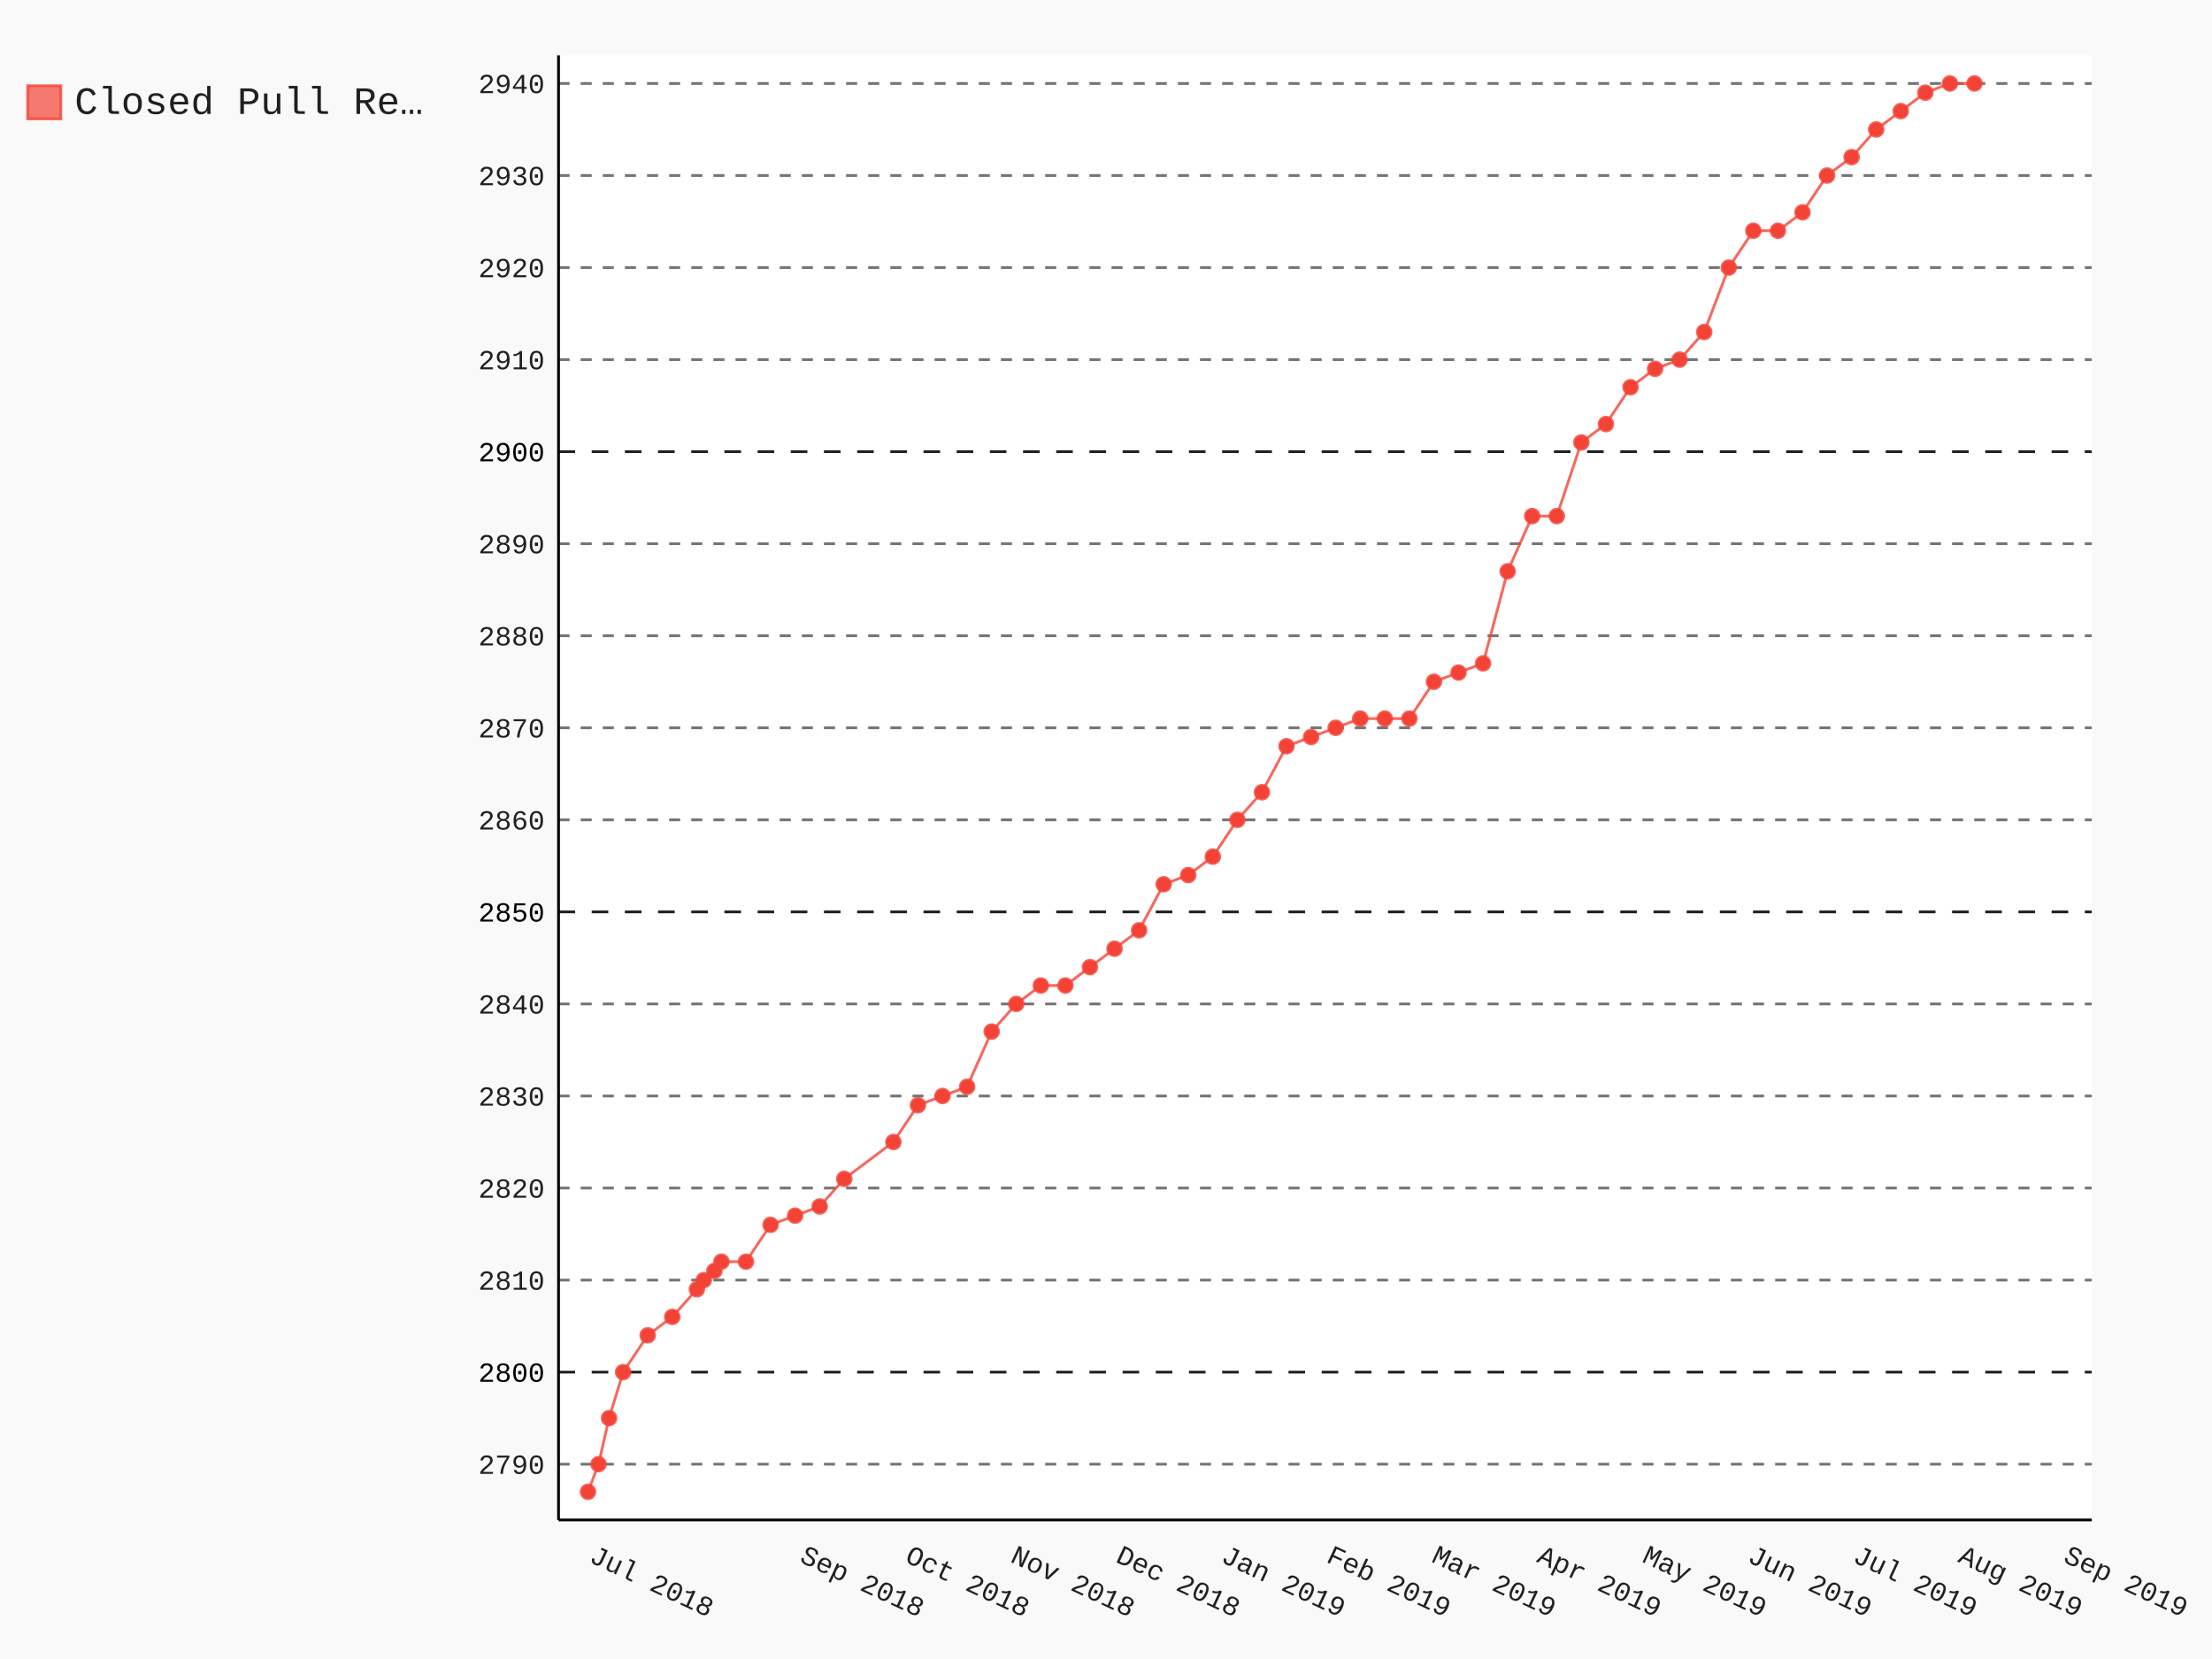
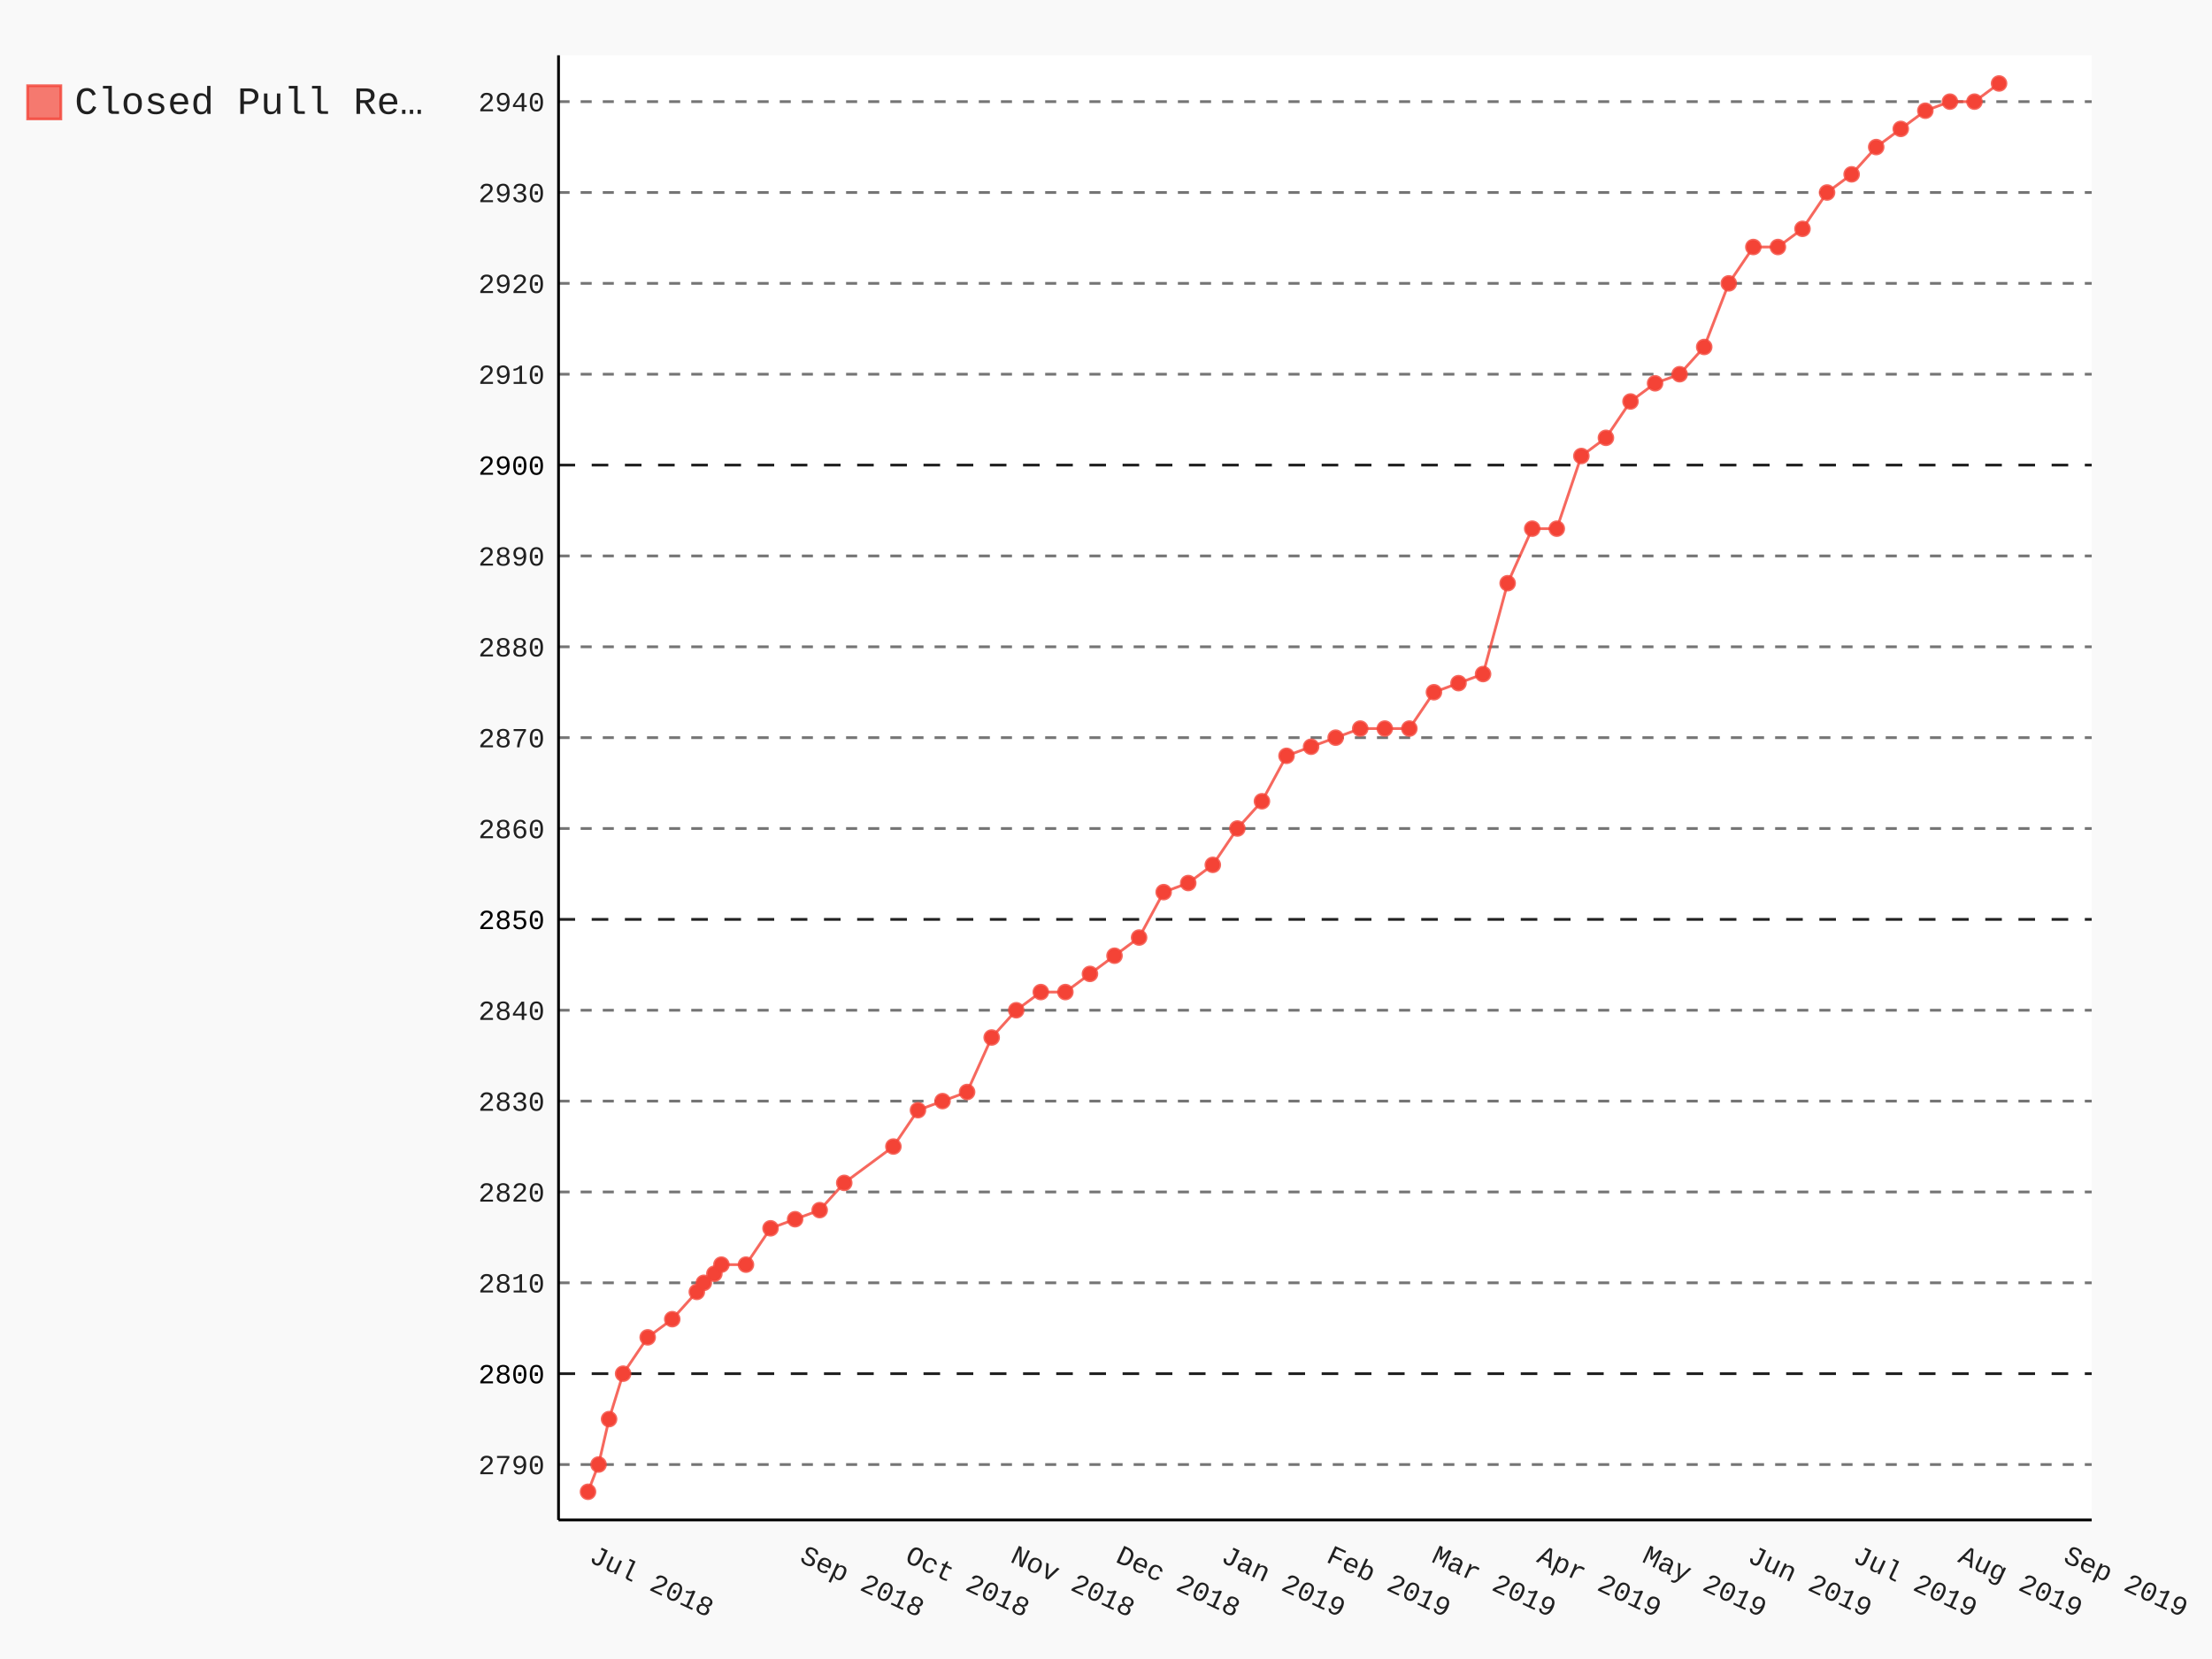
- <svg xmlns="http://www.w3.org/2000/svg" class="pygal-chart" id="chart-f66dad9d-aec8-4cf4-a0bf-9353a7c7a3ee" viewBox="0 0 800 600">
+ <svg xmlns="http://www.w3.org/2000/svg" class="pygal-chart" id="chart-23f70fee-054e-411d-9211-1cbc9160fd6a" viewBox="0 0 800 600">
  <defs>
-     <style type="text/css">#chart-f66dad9d-aec8-4cf4-a0bf-9353a7c7a3ee{-webkit-user-select:none;-webkit-font-smoothing:antialiased;font-family:Consolas,"Liberation Mono",Menlo,Courier,monospace}#chart-f66dad9d-aec8-4cf4-a0bf-9353a7c7a3ee .title{font-family:Consolas,"Liberation Mono",Menlo,Courier,monospace;font-size:16px}#chart-f66dad9d-aec8-4cf4-a0bf-9353a7c7a3ee .legends .legend text{font-family:Consolas,"Liberation Mono",Menlo,Courier,monospace;font-size:14px}#chart-f66dad9d-aec8-4cf4-a0bf-9353a7c7a3ee .axis text{font-family:Consolas,"Liberation Mono",Menlo,Courier,monospace;font-size:10px}#chart-f66dad9d-aec8-4cf4-a0bf-9353a7c7a3ee .axis text.major{font-family:Consolas,"Liberation Mono",Menlo,Courier,monospace;font-size:10px}#chart-f66dad9d-aec8-4cf4-a0bf-9353a7c7a3ee .text-overlay text.value{font-family:Consolas,"Liberation Mono",Menlo,Courier,monospace;font-size:16px}#chart-f66dad9d-aec8-4cf4-a0bf-9353a7c7a3ee .text-overlay text.label{font-family:Consolas,"Liberation Mono",Menlo,Courier,monospace;font-size:10px}#chart-f66dad9d-aec8-4cf4-a0bf-9353a7c7a3ee .tooltip{font-family:Consolas,"Liberation Mono",Menlo,Courier,monospace;font-size:14px}#chart-f66dad9d-aec8-4cf4-a0bf-9353a7c7a3ee text.no_data{font-family:Consolas,"Liberation Mono",Menlo,Courier,monospace;font-size:64px}
- #chart-f66dad9d-aec8-4cf4-a0bf-9353a7c7a3ee{background-color:rgba(249,249,249,1)}#chart-f66dad9d-aec8-4cf4-a0bf-9353a7c7a3ee path,#chart-f66dad9d-aec8-4cf4-a0bf-9353a7c7a3ee line,#chart-f66dad9d-aec8-4cf4-a0bf-9353a7c7a3ee rect,#chart-f66dad9d-aec8-4cf4-a0bf-9353a7c7a3ee circle{-webkit-transition:150ms;-moz-transition:150ms;transition:150ms}#chart-f66dad9d-aec8-4cf4-a0bf-9353a7c7a3ee .graph &gt; .background{fill:rgba(249,249,249,1)}#chart-f66dad9d-aec8-4cf4-a0bf-9353a7c7a3ee .plot &gt; .background{fill:rgba(255,255,255,1)}#chart-f66dad9d-aec8-4cf4-a0bf-9353a7c7a3ee .graph{fill:rgba(0,0,0,.87)}#chart-f66dad9d-aec8-4cf4-a0bf-9353a7c7a3ee text.no_data{fill:rgba(0,0,0,1)}#chart-f66dad9d-aec8-4cf4-a0bf-9353a7c7a3ee .title{fill:rgba(0,0,0,1)}#chart-f66dad9d-aec8-4cf4-a0bf-9353a7c7a3ee .legends .legend text{fill:rgba(0,0,0,.87)}#chart-f66dad9d-aec8-4cf4-a0bf-9353a7c7a3ee .legends .legend:hover text{fill:rgba(0,0,0,1)}#chart-f66dad9d-aec8-4cf4-a0bf-9353a7c7a3ee .axis .line{stroke:rgba(0,0,0,1)}#chart-f66dad9d-aec8-4cf4-a0bf-9353a7c7a3ee .axis .guide.line{stroke:rgba(0,0,0,.54)}#chart-f66dad9d-aec8-4cf4-a0bf-9353a7c7a3ee .axis .major.line{stroke:rgba(0,0,0,.87)}#chart-f66dad9d-aec8-4cf4-a0bf-9353a7c7a3ee .axis text.major{fill:rgba(0,0,0,1)}#chart-f66dad9d-aec8-4cf4-a0bf-9353a7c7a3ee .axis.y .guides:hover .guide.line,#chart-f66dad9d-aec8-4cf4-a0bf-9353a7c7a3ee .line-graph .axis.x .guides:hover .guide.line,#chart-f66dad9d-aec8-4cf4-a0bf-9353a7c7a3ee .stackedline-graph .axis.x .guides:hover .guide.line,#chart-f66dad9d-aec8-4cf4-a0bf-9353a7c7a3ee .xy-graph .axis.x .guides:hover .guide.line{stroke:rgba(0,0,0,1)}#chart-f66dad9d-aec8-4cf4-a0bf-9353a7c7a3ee .axis .guides:hover text{fill:rgba(0,0,0,1)}#chart-f66dad9d-aec8-4cf4-a0bf-9353a7c7a3ee .reactive{fill-opacity:.7;stroke-opacity:.8}#chart-f66dad9d-aec8-4cf4-a0bf-9353a7c7a3ee .ci{stroke:rgba(0,0,0,.87)}#chart-f66dad9d-aec8-4cf4-a0bf-9353a7c7a3ee .reactive.active,#chart-f66dad9d-aec8-4cf4-a0bf-9353a7c7a3ee .active .reactive{fill-opacity:.8;stroke-opacity:.9;stroke-width:4}#chart-f66dad9d-aec8-4cf4-a0bf-9353a7c7a3ee .ci .reactive.active{stroke-width:1.5}#chart-f66dad9d-aec8-4cf4-a0bf-9353a7c7a3ee .series text{fill:rgba(0,0,0,1)}#chart-f66dad9d-aec8-4cf4-a0bf-9353a7c7a3ee .tooltip rect{fill:rgba(255,255,255,1);stroke:rgba(0,0,0,1);-webkit-transition:opacity 150ms;-moz-transition:opacity 150ms;transition:opacity 150ms}#chart-f66dad9d-aec8-4cf4-a0bf-9353a7c7a3ee .tooltip .label{fill:rgba(0,0,0,.87)}#chart-f66dad9d-aec8-4cf4-a0bf-9353a7c7a3ee .tooltip .label{fill:rgba(0,0,0,.87)}#chart-f66dad9d-aec8-4cf4-a0bf-9353a7c7a3ee .tooltip .legend{font-size:.8em;fill:rgba(0,0,0,.54)}#chart-f66dad9d-aec8-4cf4-a0bf-9353a7c7a3ee .tooltip .x_label{font-size:.6em;fill:rgba(0,0,0,1)}#chart-f66dad9d-aec8-4cf4-a0bf-9353a7c7a3ee .tooltip .xlink{font-size:.5em;text-decoration:underline}#chart-f66dad9d-aec8-4cf4-a0bf-9353a7c7a3ee .tooltip .value{font-size:1.5em}#chart-f66dad9d-aec8-4cf4-a0bf-9353a7c7a3ee .bound{font-size:.5em}#chart-f66dad9d-aec8-4cf4-a0bf-9353a7c7a3ee .max-value{font-size:.75em;fill:rgba(0,0,0,.54)}#chart-f66dad9d-aec8-4cf4-a0bf-9353a7c7a3ee .map-element{fill:rgba(255,255,255,1);stroke:rgba(0,0,0,.54) !important}#chart-f66dad9d-aec8-4cf4-a0bf-9353a7c7a3ee .map-element .reactive{fill-opacity:inherit;stroke-opacity:inherit}#chart-f66dad9d-aec8-4cf4-a0bf-9353a7c7a3ee .color-0,#chart-f66dad9d-aec8-4cf4-a0bf-9353a7c7a3ee .color-0 a:visited{stroke:#F44336;fill:#F44336}#chart-f66dad9d-aec8-4cf4-a0bf-9353a7c7a3ee .text-overlay .color-0 text{fill:black}
- #chart-f66dad9d-aec8-4cf4-a0bf-9353a7c7a3ee text.no_data{text-anchor:middle}#chart-f66dad9d-aec8-4cf4-a0bf-9353a7c7a3ee .guide.line{fill:none}#chart-f66dad9d-aec8-4cf4-a0bf-9353a7c7a3ee .centered{text-anchor:middle}#chart-f66dad9d-aec8-4cf4-a0bf-9353a7c7a3ee .title{text-anchor:middle}#chart-f66dad9d-aec8-4cf4-a0bf-9353a7c7a3ee .legends .legend text{fill-opacity:1}#chart-f66dad9d-aec8-4cf4-a0bf-9353a7c7a3ee .axis.x text{text-anchor:middle}#chart-f66dad9d-aec8-4cf4-a0bf-9353a7c7a3ee .axis.x:not(.web) text[transform]{text-anchor:start}#chart-f66dad9d-aec8-4cf4-a0bf-9353a7c7a3ee .axis.x:not(.web) text[transform].backwards{text-anchor:end}#chart-f66dad9d-aec8-4cf4-a0bf-9353a7c7a3ee .axis.y text{text-anchor:end}#chart-f66dad9d-aec8-4cf4-a0bf-9353a7c7a3ee .axis.y text[transform].backwards{text-anchor:start}#chart-f66dad9d-aec8-4cf4-a0bf-9353a7c7a3ee .axis.y2 text{text-anchor:start}#chart-f66dad9d-aec8-4cf4-a0bf-9353a7c7a3ee .axis.y2 text[transform].backwards{text-anchor:end}#chart-f66dad9d-aec8-4cf4-a0bf-9353a7c7a3ee .axis .guide.line{stroke-dasharray:4,4}#chart-f66dad9d-aec8-4cf4-a0bf-9353a7c7a3ee .axis .major.guide.line{stroke-dasharray:6,6}#chart-f66dad9d-aec8-4cf4-a0bf-9353a7c7a3ee .horizontal .axis.y .guide.line,#chart-f66dad9d-aec8-4cf4-a0bf-9353a7c7a3ee .horizontal .axis.y2 .guide.line,#chart-f66dad9d-aec8-4cf4-a0bf-9353a7c7a3ee .vertical .axis.x .guide.line{opacity:0}#chart-f66dad9d-aec8-4cf4-a0bf-9353a7c7a3ee .horizontal .axis.always_show .guide.line,#chart-f66dad9d-aec8-4cf4-a0bf-9353a7c7a3ee .vertical .axis.always_show .guide.line{opacity:1 !important}#chart-f66dad9d-aec8-4cf4-a0bf-9353a7c7a3ee .axis.y .guides:hover .guide.line,#chart-f66dad9d-aec8-4cf4-a0bf-9353a7c7a3ee .axis.y2 .guides:hover .guide.line,#chart-f66dad9d-aec8-4cf4-a0bf-9353a7c7a3ee .axis.x .guides:hover .guide.line{opacity:1}#chart-f66dad9d-aec8-4cf4-a0bf-9353a7c7a3ee .axis .guides:hover text{opacity:1}#chart-f66dad9d-aec8-4cf4-a0bf-9353a7c7a3ee .nofill{fill:none}#chart-f66dad9d-aec8-4cf4-a0bf-9353a7c7a3ee .subtle-fill{fill-opacity:.2}#chart-f66dad9d-aec8-4cf4-a0bf-9353a7c7a3ee .dot{stroke-width:1px;fill-opacity:1}#chart-f66dad9d-aec8-4cf4-a0bf-9353a7c7a3ee .dot.active{stroke-width:5px}#chart-f66dad9d-aec8-4cf4-a0bf-9353a7c7a3ee .dot.negative{fill:transparent}#chart-f66dad9d-aec8-4cf4-a0bf-9353a7c7a3ee text,#chart-f66dad9d-aec8-4cf4-a0bf-9353a7c7a3ee tspan{stroke:none !important}#chart-f66dad9d-aec8-4cf4-a0bf-9353a7c7a3ee .series text.active{opacity:1}#chart-f66dad9d-aec8-4cf4-a0bf-9353a7c7a3ee .tooltip rect{fill-opacity:.95;stroke-width:.5}#chart-f66dad9d-aec8-4cf4-a0bf-9353a7c7a3ee .tooltip text{fill-opacity:1}#chart-f66dad9d-aec8-4cf4-a0bf-9353a7c7a3ee .showable{visibility:hidden}#chart-f66dad9d-aec8-4cf4-a0bf-9353a7c7a3ee .showable.shown{visibility:visible}#chart-f66dad9d-aec8-4cf4-a0bf-9353a7c7a3ee .gauge-background{fill:rgba(229,229,229,1);stroke:none}#chart-f66dad9d-aec8-4cf4-a0bf-9353a7c7a3ee .bg-lines{stroke:rgba(249,249,249,1);stroke-width:2px}</style>
+     <style type="text/css">#chart-23f70fee-054e-411d-9211-1cbc9160fd6a{-webkit-user-select:none;-webkit-font-smoothing:antialiased;font-family:Consolas,"Liberation Mono",Menlo,Courier,monospace}#chart-23f70fee-054e-411d-9211-1cbc9160fd6a .title{font-family:Consolas,"Liberation Mono",Menlo,Courier,monospace;font-size:16px}#chart-23f70fee-054e-411d-9211-1cbc9160fd6a .legends .legend text{font-family:Consolas,"Liberation Mono",Menlo,Courier,monospace;font-size:14px}#chart-23f70fee-054e-411d-9211-1cbc9160fd6a .axis text{font-family:Consolas,"Liberation Mono",Menlo,Courier,monospace;font-size:10px}#chart-23f70fee-054e-411d-9211-1cbc9160fd6a .axis text.major{font-family:Consolas,"Liberation Mono",Menlo,Courier,monospace;font-size:10px}#chart-23f70fee-054e-411d-9211-1cbc9160fd6a .text-overlay text.value{font-family:Consolas,"Liberation Mono",Menlo,Courier,monospace;font-size:16px}#chart-23f70fee-054e-411d-9211-1cbc9160fd6a .text-overlay text.label{font-family:Consolas,"Liberation Mono",Menlo,Courier,monospace;font-size:10px}#chart-23f70fee-054e-411d-9211-1cbc9160fd6a .tooltip{font-family:Consolas,"Liberation Mono",Menlo,Courier,monospace;font-size:14px}#chart-23f70fee-054e-411d-9211-1cbc9160fd6a text.no_data{font-family:Consolas,"Liberation Mono",Menlo,Courier,monospace;font-size:64px}
+ #chart-23f70fee-054e-411d-9211-1cbc9160fd6a{background-color:rgba(249,249,249,1)}#chart-23f70fee-054e-411d-9211-1cbc9160fd6a path,#chart-23f70fee-054e-411d-9211-1cbc9160fd6a line,#chart-23f70fee-054e-411d-9211-1cbc9160fd6a rect,#chart-23f70fee-054e-411d-9211-1cbc9160fd6a circle{-webkit-transition:150ms;-moz-transition:150ms;transition:150ms}#chart-23f70fee-054e-411d-9211-1cbc9160fd6a .graph &gt; .background{fill:rgba(249,249,249,1)}#chart-23f70fee-054e-411d-9211-1cbc9160fd6a .plot &gt; .background{fill:rgba(255,255,255,1)}#chart-23f70fee-054e-411d-9211-1cbc9160fd6a .graph{fill:rgba(0,0,0,.87)}#chart-23f70fee-054e-411d-9211-1cbc9160fd6a text.no_data{fill:rgba(0,0,0,1)}#chart-23f70fee-054e-411d-9211-1cbc9160fd6a .title{fill:rgba(0,0,0,1)}#chart-23f70fee-054e-411d-9211-1cbc9160fd6a .legends .legend text{fill:rgba(0,0,0,.87)}#chart-23f70fee-054e-411d-9211-1cbc9160fd6a .legends .legend:hover text{fill:rgba(0,0,0,1)}#chart-23f70fee-054e-411d-9211-1cbc9160fd6a .axis .line{stroke:rgba(0,0,0,1)}#chart-23f70fee-054e-411d-9211-1cbc9160fd6a .axis .guide.line{stroke:rgba(0,0,0,.54)}#chart-23f70fee-054e-411d-9211-1cbc9160fd6a .axis .major.line{stroke:rgba(0,0,0,.87)}#chart-23f70fee-054e-411d-9211-1cbc9160fd6a .axis text.major{fill:rgba(0,0,0,1)}#chart-23f70fee-054e-411d-9211-1cbc9160fd6a .axis.y .guides:hover .guide.line,#chart-23f70fee-054e-411d-9211-1cbc9160fd6a .line-graph .axis.x .guides:hover .guide.line,#chart-23f70fee-054e-411d-9211-1cbc9160fd6a .stackedline-graph .axis.x .guides:hover .guide.line,#chart-23f70fee-054e-411d-9211-1cbc9160fd6a .xy-graph .axis.x .guides:hover .guide.line{stroke:rgba(0,0,0,1)}#chart-23f70fee-054e-411d-9211-1cbc9160fd6a .axis .guides:hover text{fill:rgba(0,0,0,1)}#chart-23f70fee-054e-411d-9211-1cbc9160fd6a .reactive{fill-opacity:.7;stroke-opacity:.8}#chart-23f70fee-054e-411d-9211-1cbc9160fd6a .ci{stroke:rgba(0,0,0,.87)}#chart-23f70fee-054e-411d-9211-1cbc9160fd6a .reactive.active,#chart-23f70fee-054e-411d-9211-1cbc9160fd6a .active .reactive{fill-opacity:.8;stroke-opacity:.9;stroke-width:4}#chart-23f70fee-054e-411d-9211-1cbc9160fd6a .ci .reactive.active{stroke-width:1.5}#chart-23f70fee-054e-411d-9211-1cbc9160fd6a .series text{fill:rgba(0,0,0,1)}#chart-23f70fee-054e-411d-9211-1cbc9160fd6a .tooltip rect{fill:rgba(255,255,255,1);stroke:rgba(0,0,0,1);-webkit-transition:opacity 150ms;-moz-transition:opacity 150ms;transition:opacity 150ms}#chart-23f70fee-054e-411d-9211-1cbc9160fd6a .tooltip .label{fill:rgba(0,0,0,.87)}#chart-23f70fee-054e-411d-9211-1cbc9160fd6a .tooltip .label{fill:rgba(0,0,0,.87)}#chart-23f70fee-054e-411d-9211-1cbc9160fd6a .tooltip .legend{font-size:.8em;fill:rgba(0,0,0,.54)}#chart-23f70fee-054e-411d-9211-1cbc9160fd6a .tooltip .x_label{font-size:.6em;fill:rgba(0,0,0,1)}#chart-23f70fee-054e-411d-9211-1cbc9160fd6a .tooltip .xlink{font-size:.5em;text-decoration:underline}#chart-23f70fee-054e-411d-9211-1cbc9160fd6a .tooltip .value{font-size:1.5em}#chart-23f70fee-054e-411d-9211-1cbc9160fd6a .bound{font-size:.5em}#chart-23f70fee-054e-411d-9211-1cbc9160fd6a .max-value{font-size:.75em;fill:rgba(0,0,0,.54)}#chart-23f70fee-054e-411d-9211-1cbc9160fd6a .map-element{fill:rgba(255,255,255,1);stroke:rgba(0,0,0,.54) !important}#chart-23f70fee-054e-411d-9211-1cbc9160fd6a .map-element .reactive{fill-opacity:inherit;stroke-opacity:inherit}#chart-23f70fee-054e-411d-9211-1cbc9160fd6a .color-0,#chart-23f70fee-054e-411d-9211-1cbc9160fd6a .color-0 a:visited{stroke:#F44336;fill:#F44336}#chart-23f70fee-054e-411d-9211-1cbc9160fd6a .text-overlay .color-0 text{fill:black}
+ #chart-23f70fee-054e-411d-9211-1cbc9160fd6a text.no_data{text-anchor:middle}#chart-23f70fee-054e-411d-9211-1cbc9160fd6a .guide.line{fill:none}#chart-23f70fee-054e-411d-9211-1cbc9160fd6a .centered{text-anchor:middle}#chart-23f70fee-054e-411d-9211-1cbc9160fd6a .title{text-anchor:middle}#chart-23f70fee-054e-411d-9211-1cbc9160fd6a .legends .legend text{fill-opacity:1}#chart-23f70fee-054e-411d-9211-1cbc9160fd6a .axis.x text{text-anchor:middle}#chart-23f70fee-054e-411d-9211-1cbc9160fd6a .axis.x:not(.web) text[transform]{text-anchor:start}#chart-23f70fee-054e-411d-9211-1cbc9160fd6a .axis.x:not(.web) text[transform].backwards{text-anchor:end}#chart-23f70fee-054e-411d-9211-1cbc9160fd6a .axis.y text{text-anchor:end}#chart-23f70fee-054e-411d-9211-1cbc9160fd6a .axis.y text[transform].backwards{text-anchor:start}#chart-23f70fee-054e-411d-9211-1cbc9160fd6a .axis.y2 text{text-anchor:start}#chart-23f70fee-054e-411d-9211-1cbc9160fd6a .axis.y2 text[transform].backwards{text-anchor:end}#chart-23f70fee-054e-411d-9211-1cbc9160fd6a .axis .guide.line{stroke-dasharray:4,4}#chart-23f70fee-054e-411d-9211-1cbc9160fd6a .axis .major.guide.line{stroke-dasharray:6,6}#chart-23f70fee-054e-411d-9211-1cbc9160fd6a .horizontal .axis.y .guide.line,#chart-23f70fee-054e-411d-9211-1cbc9160fd6a .horizontal .axis.y2 .guide.line,#chart-23f70fee-054e-411d-9211-1cbc9160fd6a .vertical .axis.x .guide.line{opacity:0}#chart-23f70fee-054e-411d-9211-1cbc9160fd6a .horizontal .axis.always_show .guide.line,#chart-23f70fee-054e-411d-9211-1cbc9160fd6a .vertical .axis.always_show .guide.line{opacity:1 !important}#chart-23f70fee-054e-411d-9211-1cbc9160fd6a .axis.y .guides:hover .guide.line,#chart-23f70fee-054e-411d-9211-1cbc9160fd6a .axis.y2 .guides:hover .guide.line,#chart-23f70fee-054e-411d-9211-1cbc9160fd6a .axis.x .guides:hover .guide.line{opacity:1}#chart-23f70fee-054e-411d-9211-1cbc9160fd6a .axis .guides:hover text{opacity:1}#chart-23f70fee-054e-411d-9211-1cbc9160fd6a .nofill{fill:none}#chart-23f70fee-054e-411d-9211-1cbc9160fd6a .subtle-fill{fill-opacity:.2}#chart-23f70fee-054e-411d-9211-1cbc9160fd6a .dot{stroke-width:1px;fill-opacity:1}#chart-23f70fee-054e-411d-9211-1cbc9160fd6a .dot.active{stroke-width:5px}#chart-23f70fee-054e-411d-9211-1cbc9160fd6a .dot.negative{fill:transparent}#chart-23f70fee-054e-411d-9211-1cbc9160fd6a text,#chart-23f70fee-054e-411d-9211-1cbc9160fd6a tspan{stroke:none !important}#chart-23f70fee-054e-411d-9211-1cbc9160fd6a .series text.active{opacity:1}#chart-23f70fee-054e-411d-9211-1cbc9160fd6a .tooltip rect{fill-opacity:.95;stroke-width:.5}#chart-23f70fee-054e-411d-9211-1cbc9160fd6a .tooltip text{fill-opacity:1}#chart-23f70fee-054e-411d-9211-1cbc9160fd6a .showable{visibility:hidden}#chart-23f70fee-054e-411d-9211-1cbc9160fd6a .showable.shown{visibility:visible}#chart-23f70fee-054e-411d-9211-1cbc9160fd6a .gauge-background{fill:rgba(229,229,229,1);stroke:none}#chart-23f70fee-054e-411d-9211-1cbc9160fd6a .bg-lines{stroke:rgba(249,249,249,1);stroke-width:2px}</style>
  </defs>
  <g class="graph datetimeline-graph vertical">
    <rect class="background" height="600" width="800" x="0" y="0" />
    <g class="plot" transform="translate(202, 20)">
      <rect class="background" height="529.714" width="554.497" x="0" y="0" />
      <g class="axis y always_show">
        <path class="line" d="M0 529.714 h554.497" />
        <g class="guides">
-           <path class="guide line" d="M0 509.54 h554.497" />
-           <text class="" x="-5" y="513.04">2790</text>
-         </g>
-         <g class="guides">
-           <path class="major guide line" d="M0 476.25 h554.497" />
-           <text class="major" x="-5" y="479.75">2800</text>
-         </g>
-         <g class="guides">
-           <path class="guide line" d="M0 442.96 h554.497" />
-           <text class="" x="-5" y="446.46">2810</text>
-         </g>
-         <g class="guides">
-           <path class="guide line" d="M0 409.67 h554.497" />
-           <text class="" x="-5" y="413.17">2820</text>
-         </g>
-         <g class="guides">
-           <path class="guide line" d="M0 376.379 h554.497" />
-           <text class="" x="-5" y="379.879">2830</text>
-         </g>
-         <g class="guides">
-           <path class="guide line" d="M0 343.089 h554.497" />
-           <text class="" x="-5" y="346.589">2840</text>
-         </g>
-         <g class="guides">
-           <path class="major guide line" d="M0 309.799 h554.497" />
-           <text class="major" x="-5" y="313.299">2850</text>
-         </g>
-         <g class="guides">
-           <path class="guide line" d="M0 276.509 h554.497" />
-           <text class="" x="-5" y="280.009">2860</text>
-         </g>
-         <g class="guides">
-           <path class="guide line" d="M0 243.219 h554.497" />
-           <text class="" x="-5" y="246.719">2870</text>
-         </g>
-         <g class="guides">
-           <path class="guide line" d="M0 209.928 h554.497" />
-           <text class="" x="-5" y="213.428">2880</text>
-         </g>
-         <g class="guides">
-           <path class="guide line" d="M0 176.638 h554.497" />
-           <text class="" x="-5" y="180.138">2890</text>
-         </g>
-         <g class="guides">
-           <path class="major guide line" d="M0 143.348 h554.497" />
-           <text class="major" x="-5" y="146.848">2900</text>
-         </g>
-         <g class="guides">
-           <path class="guide line" d="M0 110.058 h554.497" />
-           <text class="" x="-5" y="113.558">2910</text>
-         </g>
-         <g class="guides">
-           <path class="guide line" d="M0 76.767 h554.497" />
-           <text class="" x="-5" y="80.267">2920</text>
-         </g>
-         <g class="guides">
-           <path class="guide line" d="M0 43.477 h554.497" />
-           <text class="" x="-5" y="46.977">2930</text>
-         </g>
-         <g class="guides">
-           <path class="guide line" d="M0 10.187 h554.497" />
-           <text class="" x="-5" y="13.687">2940</text>
+           <path class="guide line" d="M0 509.669 h554.497" />
+           <text class="" x="-5" y="513.169">2790</text>
+         </g>
+         <g class="guides">
+           <path class="major guide line" d="M0 476.809 h554.497" />
+           <text class="major" x="-5" y="480.309">2800</text>
+         </g>
+         <g class="guides">
+           <path class="guide line" d="M0 443.948 h554.497" />
+           <text class="" x="-5" y="447.448">2810</text>
+         </g>
+         <g class="guides">
+           <path class="guide line" d="M0 411.087 h554.497" />
+           <text class="" x="-5" y="414.587">2820</text>
+         </g>
+         <g class="guides">
+           <path class="guide line" d="M0 378.227 h554.497" />
+           <text class="" x="-5" y="381.727">2830</text>
+         </g>
+         <g class="guides">
+           <path class="guide line" d="M0 345.366 h554.497" />
+           <text class="" x="-5" y="348.866">2840</text>
+         </g>
+         <g class="guides">
+           <path class="major guide line" d="M0 312.505 h554.497" />
+           <text class="major" x="-5" y="316.005">2850</text>
+         </g>
+         <g class="guides">
+           <path class="guide line" d="M0 279.644 h554.497" />
+           <text class="" x="-5" y="283.144">2860</text>
+         </g>
+         <g class="guides">
+           <path class="guide line" d="M0 246.784 h554.497" />
+           <text class="" x="-5" y="250.284">2870</text>
+         </g>
+         <g class="guides">
+           <path class="guide line" d="M0 213.923 h554.497" />
+           <text class="" x="-5" y="217.423">2880</text>
+         </g>
+         <g class="guides">
+           <path class="guide line" d="M0 181.062 h554.497" />
+           <text class="" x="-5" y="184.562">2890</text>
+         </g>
+         <g class="guides">
+           <path class="major guide line" d="M0 148.202 h554.497" />
+           <text class="major" x="-5" y="151.702">2900</text>
+         </g>
+         <g class="guides">
+           <path class="guide line" d="M0 115.341 h554.497" />
+           <text class="" x="-5" y="118.841">2910</text>
+         </g>
+         <g class="guides">
+           <path class="guide line" d="M0 82.48 h554.497" />
+           <text class="" x="-5" y="85.98">2920</text>
+         </g>
+         <g class="guides">
+           <path class="guide line" d="M0 49.62 h554.497" />
+           <text class="" x="-5" y="53.12">2930</text>
+         </g>
+         <g class="guides">
+           <path class="guide line" d="M0 16.759 h554.497" />
+           <text class="" x="-5" y="20.259">2940</text>
        </g>
      </g>
      <g class="axis x">
        <path class="line" d="M0 0 v529.714" />
        <g class="guides">
          <path class="guide line" d="M10.663 0 v529.714" />
          <text class="" transform="rotate(25 10.66341 544.7143)" x="10.663" y="544.714">Jul 2018</text>
        </g>
        <g class="guides">
          <path class="guide line" d="M86.831 0 v529.714" />
          <text class="" transform="rotate(25 86.83061 544.7143)" x="86.831" y="544.714">Sep 2018</text>
        </g>
        <g class="guides">
          <path class="guide line" d="M124.914 0 v529.714" />
          <text class="" transform="rotate(25 124.9142 544.7143)" x="124.914" y="544.714">Oct 2018</text>
        </g>
        <g class="guides">
          <path class="guide line" d="M162.998 0 v529.714" />
          <text class="" transform="rotate(25 162.9978 544.7143)" x="162.998" y="544.714">Nov 2018</text>
        </g>
        <g class="guides">
          <path class="guide line" d="M201.081 0 v529.714" />
          <text class="" transform="rotate(25 201.0814 544.7143)" x="201.081" y="544.714">Dec 2018</text>
        </g>
        <g class="guides">
          <path class="guide line" d="M239.165 0 v529.714" />
          <text class="" transform="rotate(25 239.165 544.7143)" x="239.165" y="544.714">Jan 2019</text>
        </g>
        <g class="guides">
          <path class="guide line" d="M277.249 0 v529.714" />
          <text class="" transform="rotate(25 277.2486 544.7143)" x="277.249" y="544.714">Feb 2019</text>
        </g>
        <g class="guides">
          <path class="guide line" d="M315.332 0 v529.714" />
          <text class="" transform="rotate(25 315.3322 544.7143)" x="315.332" y="544.714">Mar 2019</text>
        </g>
        <g class="guides">
          <path class="guide line" d="M353.416 0 v529.714" />
          <text class="" transform="rotate(25 353.4158 544.7143)" x="353.416" y="544.714">Apr 2019</text>
        </g>
        <g class="guides">
          <path class="guide line" d="M391.499 0 v529.714" />
          <text class="" transform="rotate(25 391.4994 544.7143)" x="391.499" y="544.714">May 2019</text>
        </g>
        <g class="guides">
          <path class="guide line" d="M429.583 0 v529.714" />
          <text class="" transform="rotate(25 429.583 544.7143)" x="429.583" y="544.714">Jun 2019</text>
        </g>
        <g class="guides">
          <path class="guide line" d="M467.667 0 v529.714" />
          <text class="" transform="rotate(25 467.6666 544.7143)" x="467.667" y="544.714">Jul 2019</text>
        </g>
        <g class="guides">
          <path class="guide line" d="M505.75 0 v529.714" />
          <text class="" transform="rotate(25 505.7502 544.7143)" x="505.75" y="544.714">Aug 2019</text>
        </g>
        <g class="guides">
          <path class="guide line" d="M543.834 0 v529.714" />
          <text class="" transform="rotate(25 543.8338 544.7143)" x="543.834" y="544.714">Sep 2019</text>
        </g>
      </g>
      <g class="series serie-0 color-0">
-         <path class="line reactive nofill" d="M10.663 519.528 L14.472 509.54 18.28 492.895 23.358 476.25 32.244 462.934 41.13 456.276 50.016 446.289 52.555 442.96 56.364 439.631 58.903 436.302 67.789 436.302 76.675 422.986 85.561 419.657 94.447 416.328 103.334 406.341 121.106 393.025 129.992 379.708 138.878 376.379 147.764 373.05 156.651 353.076 165.537 343.089 174.423 336.431 183.309 336.431 192.195 329.773 201.081 323.115 209.968 316.457 218.854 299.812 227.74 296.483 236.626 289.825 245.512 276.509 254.398 266.522 263.285 249.877 272.171 246.548 281.057 243.219 289.943 239.889 298.829 239.889 307.715 239.889 316.602 226.573 325.488 223.244 334.374 219.915 343.26 186.625 352.146 166.651 361.033 166.651 369.919 140.019 378.805 133.361 387.691 120.045 396.577 113.387 405.463 110.058 414.35 100.07 423.236 76.767 432.122 63.451 441.008 63.451 449.894 56.793 458.78 43.477 467.667 36.819 476.553 26.832 485.439 20.174 494.325 13.516 503.211 10.187 512.097 10.187" />
+         <path class="line reactive nofill" d="M10.663 519.528 L14.472 509.669 18.28 493.239 23.358 476.809 32.244 463.664 41.13 457.092 50.016 447.234 52.555 443.948 56.364 440.662 58.903 437.376 67.789 437.376 76.675 424.232 85.561 420.945 94.447 417.659 103.334 407.801 121.106 394.657 129.992 381.513 138.878 378.227 147.764 374.94 156.651 355.224 165.537 345.366 174.423 338.794 183.309 338.794 192.195 332.222 201.081 325.649 209.968 319.077 218.854 302.647 227.74 299.361 236.626 292.789 245.512 279.644 254.398 269.786 263.285 253.356 272.171 250.07 281.057 246.784 289.943 243.498 298.829 243.498 307.715 243.498 316.602 230.353 325.488 227.067 334.374 223.781 343.26 190.921 352.146 171.204 361.033 171.204 369.919 144.916 378.805 138.344 387.691 125.199 396.577 118.627 405.463 115.341 414.35 105.483 423.236 82.48 432.122 69.336 441.008 69.336 449.894 62.764 458.78 49.62 467.667 43.048 476.553 33.189 485.439 26.617 494.325 20.045 503.211 16.759 512.097 16.759 520.984 10.187" />
      </g>
    </g>
    <g class="titles" />
    <g class="plot overlay" transform="translate(202, 20)">
      <g class="series serie-0 color-0">
        <g class="dots">
          <circle class="dot reactive tooltip-trigger" cx="10.663" cy="519.528" r="2.5" />
        </g>
        <g class="dots">
-           <circle class="dot reactive tooltip-trigger" cx="14.472" cy="509.54" r="2.5" />
-         </g>
-         <g class="dots">
-           <circle class="dot reactive tooltip-trigger" cx="18.28" cy="492.895" r="2.5" />
-         </g>
-         <g class="dots">
-           <circle class="dot reactive tooltip-trigger" cx="23.358" cy="476.25" r="2.5" />
-         </g>
-         <g class="dots">
-           <circle class="dot reactive tooltip-trigger" cx="32.244" cy="462.934" r="2.5" />
-         </g>
-         <g class="dots">
-           <circle class="dot reactive tooltip-trigger" cx="41.13" cy="456.276" r="2.5" />
-         </g>
-         <g class="dots">
-           <circle class="dot reactive tooltip-trigger" cx="50.016" cy="446.289" r="2.5" />
-         </g>
-         <g class="dots">
-           <circle class="dot reactive tooltip-trigger" cx="52.555" cy="442.96" r="2.5" />
-         </g>
-         <g class="dots">
-           <circle class="dot reactive tooltip-trigger" cx="56.364" cy="439.631" r="2.5" />
-         </g>
-         <g class="dots">
-           <circle class="dot reactive tooltip-trigger" cx="58.903" cy="436.302" r="2.5" />
-         </g>
-         <g class="dots">
-           <circle class="dot reactive tooltip-trigger" cx="67.789" cy="436.302" r="2.5" />
-         </g>
-         <g class="dots">
-           <circle class="dot reactive tooltip-trigger" cx="76.675" cy="422.986" r="2.5" />
-         </g>
-         <g class="dots">
-           <circle class="dot reactive tooltip-trigger" cx="85.561" cy="419.657" r="2.5" />
-         </g>
-         <g class="dots">
-           <circle class="dot reactive tooltip-trigger" cx="94.447" cy="416.328" r="2.5" />
-         </g>
-         <g class="dots">
-           <circle class="dot reactive tooltip-trigger" cx="103.334" cy="406.341" r="2.5" />
-         </g>
-         <g class="dots">
-           <circle class="dot reactive tooltip-trigger" cx="121.106" cy="393.025" r="2.5" />
-         </g>
-         <g class="dots">
-           <circle class="dot reactive tooltip-trigger" cx="129.992" cy="379.708" r="2.5" />
-         </g>
-         <g class="dots">
-           <circle class="dot reactive tooltip-trigger" cx="138.878" cy="376.379" r="2.5" />
-         </g>
-         <g class="dots">
-           <circle class="dot reactive tooltip-trigger" cx="147.764" cy="373.05" r="2.5" />
-         </g>
-         <g class="dots">
-           <circle class="dot reactive tooltip-trigger" cx="156.651" cy="353.076" r="2.5" />
-         </g>
-         <g class="dots">
-           <circle class="dot reactive tooltip-trigger" cx="165.537" cy="343.089" r="2.5" />
-         </g>
-         <g class="dots">
-           <circle class="dot reactive tooltip-trigger" cx="174.423" cy="336.431" r="2.5" />
-         </g>
-         <g class="dots">
-           <circle class="dot reactive tooltip-trigger" cx="183.309" cy="336.431" r="2.5" />
-         </g>
-         <g class="dots">
-           <circle class="dot reactive tooltip-trigger" cx="192.195" cy="329.773" r="2.5" />
-         </g>
-         <g class="dots">
-           <circle class="dot reactive tooltip-trigger" cx="201.081" cy="323.115" r="2.5" />
-         </g>
-         <g class="dots">
-           <circle class="dot reactive tooltip-trigger" cx="209.968" cy="316.457" r="2.5" />
-         </g>
-         <g class="dots">
-           <circle class="dot reactive tooltip-trigger" cx="218.854" cy="299.812" r="2.5" />
-         </g>
-         <g class="dots">
-           <circle class="dot reactive tooltip-trigger" cx="227.74" cy="296.483" r="2.5" />
-         </g>
-         <g class="dots">
-           <circle class="dot reactive tooltip-trigger" cx="236.626" cy="289.825" r="2.5" />
-         </g>
-         <g class="dots">
-           <circle class="dot reactive tooltip-trigger" cx="245.512" cy="276.509" r="2.5" />
-         </g>
-         <g class="dots">
-           <circle class="dot reactive tooltip-trigger" cx="254.398" cy="266.522" r="2.5" />
-         </g>
-         <g class="dots">
-           <circle class="dot reactive tooltip-trigger" cx="263.285" cy="249.877" r="2.5" />
-         </g>
-         <g class="dots">
-           <circle class="dot reactive tooltip-trigger" cx="272.171" cy="246.548" r="2.5" />
-         </g>
-         <g class="dots">
-           <circle class="dot reactive tooltip-trigger" cx="281.057" cy="243.219" r="2.5" />
-         </g>
-         <g class="dots">
-           <circle class="dot reactive tooltip-trigger" cx="289.943" cy="239.889" r="2.5" />
-         </g>
-         <g class="dots">
-           <circle class="dot reactive tooltip-trigger" cx="298.829" cy="239.889" r="2.5" />
-         </g>
-         <g class="dots">
-           <circle class="dot reactive tooltip-trigger" cx="307.715" cy="239.889" r="2.5" />
-         </g>
-         <g class="dots">
-           <circle class="dot reactive tooltip-trigger" cx="316.602" cy="226.573" r="2.5" />
-         </g>
-         <g class="dots">
-           <circle class="dot reactive tooltip-trigger" cx="325.488" cy="223.244" r="2.5" />
-         </g>
-         <g class="dots">
-           <circle class="dot reactive tooltip-trigger" cx="334.374" cy="219.915" r="2.5" />
-         </g>
-         <g class="dots">
-           <circle class="dot reactive tooltip-trigger" cx="343.26" cy="186.625" r="2.5" />
-         </g>
-         <g class="dots">
-           <circle class="dot reactive tooltip-trigger" cx="352.146" cy="166.651" r="2.5" />
-         </g>
-         <g class="dots">
-           <circle class="dot reactive tooltip-trigger" cx="361.033" cy="166.651" r="2.5" />
-         </g>
-         <g class="dots">
-           <circle class="dot reactive tooltip-trigger" cx="369.919" cy="140.019" r="2.5" />
-         </g>
-         <g class="dots">
-           <circle class="dot reactive tooltip-trigger" cx="378.805" cy="133.361" r="2.5" />
-         </g>
-         <g class="dots">
-           <circle class="dot reactive tooltip-trigger" cx="387.691" cy="120.045" r="2.5" />
-         </g>
-         <g class="dots">
-           <circle class="dot reactive tooltip-trigger" cx="396.577" cy="113.387" r="2.5" />
-         </g>
-         <g class="dots">
-           <circle class="dot reactive tooltip-trigger" cx="405.463" cy="110.058" r="2.5" />
-         </g>
-         <g class="dots">
-           <circle class="dot reactive tooltip-trigger" cx="414.35" cy="100.07" r="2.5" />
-         </g>
-         <g class="dots">
-           <circle class="dot reactive tooltip-trigger" cx="423.236" cy="76.767" r="2.5" />
-         </g>
-         <g class="dots">
-           <circle class="dot reactive tooltip-trigger" cx="432.122" cy="63.451" r="2.5" />
-         </g>
-         <g class="dots">
-           <circle class="dot reactive tooltip-trigger" cx="441.008" cy="63.451" r="2.5" />
-         </g>
-         <g class="dots">
-           <circle class="dot reactive tooltip-trigger" cx="449.894" cy="56.793" r="2.5" />
-         </g>
-         <g class="dots">
-           <circle class="dot reactive tooltip-trigger" cx="458.78" cy="43.477" r="2.5" />
-         </g>
-         <g class="dots">
-           <circle class="dot reactive tooltip-trigger" cx="467.667" cy="36.819" r="2.5" />
-         </g>
-         <g class="dots">
-           <circle class="dot reactive tooltip-trigger" cx="476.553" cy="26.832" r="2.5" />
-         </g>
-         <g class="dots">
-           <circle class="dot reactive tooltip-trigger" cx="485.439" cy="20.174" r="2.5" />
-         </g>
-         <g class="dots">
-           <circle class="dot reactive tooltip-trigger" cx="494.325" cy="13.516" r="2.5" />
-         </g>
-         <g class="dots">
-           <circle class="dot reactive tooltip-trigger" cx="503.211" cy="10.187" r="2.5" />
-         </g>
-         <g class="dots">
-           <circle class="dot reactive tooltip-trigger" cx="512.097" cy="10.187" r="2.5" />
+           <circle class="dot reactive tooltip-trigger" cx="14.472" cy="509.669" r="2.5" />
+         </g>
+         <g class="dots">
+           <circle class="dot reactive tooltip-trigger" cx="18.28" cy="493.239" r="2.5" />
+         </g>
+         <g class="dots">
+           <circle class="dot reactive tooltip-trigger" cx="23.358" cy="476.809" r="2.5" />
+         </g>
+         <g class="dots">
+           <circle class="dot reactive tooltip-trigger" cx="32.244" cy="463.664" r="2.5" />
+         </g>
+         <g class="dots">
+           <circle class="dot reactive tooltip-trigger" cx="41.13" cy="457.092" r="2.5" />
+         </g>
+         <g class="dots">
+           <circle class="dot reactive tooltip-trigger" cx="50.016" cy="447.234" r="2.5" />
+         </g>
+         <g class="dots">
+           <circle class="dot reactive tooltip-trigger" cx="52.555" cy="443.948" r="2.5" />
+         </g>
+         <g class="dots">
+           <circle class="dot reactive tooltip-trigger" cx="56.364" cy="440.662" r="2.5" />
+         </g>
+         <g class="dots">
+           <circle class="dot reactive tooltip-trigger" cx="58.903" cy="437.376" r="2.5" />
+         </g>
+         <g class="dots">
+           <circle class="dot reactive tooltip-trigger" cx="67.789" cy="437.376" r="2.5" />
+         </g>
+         <g class="dots">
+           <circle class="dot reactive tooltip-trigger" cx="76.675" cy="424.232" r="2.5" />
+         </g>
+         <g class="dots">
+           <circle class="dot reactive tooltip-trigger" cx="85.561" cy="420.945" r="2.5" />
+         </g>
+         <g class="dots">
+           <circle class="dot reactive tooltip-trigger" cx="94.447" cy="417.659" r="2.5" />
+         </g>
+         <g class="dots">
+           <circle class="dot reactive tooltip-trigger" cx="103.334" cy="407.801" r="2.5" />
+         </g>
+         <g class="dots">
+           <circle class="dot reactive tooltip-trigger" cx="121.106" cy="394.657" r="2.5" />
+         </g>
+         <g class="dots">
+           <circle class="dot reactive tooltip-trigger" cx="129.992" cy="381.513" r="2.5" />
+         </g>
+         <g class="dots">
+           <circle class="dot reactive tooltip-trigger" cx="138.878" cy="378.227" r="2.5" />
+         </g>
+         <g class="dots">
+           <circle class="dot reactive tooltip-trigger" cx="147.764" cy="374.94" r="2.5" />
+         </g>
+         <g class="dots">
+           <circle class="dot reactive tooltip-trigger" cx="156.651" cy="355.224" r="2.5" />
+         </g>
+         <g class="dots">
+           <circle class="dot reactive tooltip-trigger" cx="165.537" cy="345.366" r="2.5" />
+         </g>
+         <g class="dots">
+           <circle class="dot reactive tooltip-trigger" cx="174.423" cy="338.794" r="2.5" />
+         </g>
+         <g class="dots">
+           <circle class="dot reactive tooltip-trigger" cx="183.309" cy="338.794" r="2.5" />
+         </g>
+         <g class="dots">
+           <circle class="dot reactive tooltip-trigger" cx="192.195" cy="332.222" r="2.5" />
+         </g>
+         <g class="dots">
+           <circle class="dot reactive tooltip-trigger" cx="201.081" cy="325.649" r="2.5" />
+         </g>
+         <g class="dots">
+           <circle class="dot reactive tooltip-trigger" cx="209.968" cy="319.077" r="2.5" />
+         </g>
+         <g class="dots">
+           <circle class="dot reactive tooltip-trigger" cx="218.854" cy="302.647" r="2.5" />
+         </g>
+         <g class="dots">
+           <circle class="dot reactive tooltip-trigger" cx="227.74" cy="299.361" r="2.5" />
+         </g>
+         <g class="dots">
+           <circle class="dot reactive tooltip-trigger" cx="236.626" cy="292.789" r="2.5" />
+         </g>
+         <g class="dots">
+           <circle class="dot reactive tooltip-trigger" cx="245.512" cy="279.644" r="2.5" />
+         </g>
+         <g class="dots">
+           <circle class="dot reactive tooltip-trigger" cx="254.398" cy="269.786" r="2.5" />
+         </g>
+         <g class="dots">
+           <circle class="dot reactive tooltip-trigger" cx="263.285" cy="253.356" r="2.5" />
+         </g>
+         <g class="dots">
+           <circle class="dot reactive tooltip-trigger" cx="272.171" cy="250.07" r="2.5" />
+         </g>
+         <g class="dots">
+           <circle class="dot reactive tooltip-trigger" cx="281.057" cy="246.784" r="2.5" />
+         </g>
+         <g class="dots">
+           <circle class="dot reactive tooltip-trigger" cx="289.943" cy="243.498" r="2.5" />
+         </g>
+         <g class="dots">
+           <circle class="dot reactive tooltip-trigger" cx="298.829" cy="243.498" r="2.5" />
+         </g>
+         <g class="dots">
+           <circle class="dot reactive tooltip-trigger" cx="307.715" cy="243.498" r="2.5" />
+         </g>
+         <g class="dots">
+           <circle class="dot reactive tooltip-trigger" cx="316.602" cy="230.353" r="2.5" />
+         </g>
+         <g class="dots">
+           <circle class="dot reactive tooltip-trigger" cx="325.488" cy="227.067" r="2.5" />
+         </g>
+         <g class="dots">
+           <circle class="dot reactive tooltip-trigger" cx="334.374" cy="223.781" r="2.5" />
+         </g>
+         <g class="dots">
+           <circle class="dot reactive tooltip-trigger" cx="343.26" cy="190.921" r="2.5" />
+         </g>
+         <g class="dots">
+           <circle class="dot reactive tooltip-trigger" cx="352.146" cy="171.204" r="2.5" />
+         </g>
+         <g class="dots">
+           <circle class="dot reactive tooltip-trigger" cx="361.033" cy="171.204" r="2.5" />
+         </g>
+         <g class="dots">
+           <circle class="dot reactive tooltip-trigger" cx="369.919" cy="144.916" r="2.5" />
+         </g>
+         <g class="dots">
+           <circle class="dot reactive tooltip-trigger" cx="378.805" cy="138.344" r="2.5" />
+         </g>
+         <g class="dots">
+           <circle class="dot reactive tooltip-trigger" cx="387.691" cy="125.199" r="2.5" />
+         </g>
+         <g class="dots">
+           <circle class="dot reactive tooltip-trigger" cx="396.577" cy="118.627" r="2.5" />
+         </g>
+         <g class="dots">
+           <circle class="dot reactive tooltip-trigger" cx="405.463" cy="115.341" r="2.5" />
+         </g>
+         <g class="dots">
+           <circle class="dot reactive tooltip-trigger" cx="414.35" cy="105.483" r="2.5" />
+         </g>
+         <g class="dots">
+           <circle class="dot reactive tooltip-trigger" cx="423.236" cy="82.48" r="2.5" />
+         </g>
+         <g class="dots">
+           <circle class="dot reactive tooltip-trigger" cx="432.122" cy="69.336" r="2.5" />
+         </g>
+         <g class="dots">
+           <circle class="dot reactive tooltip-trigger" cx="441.008" cy="69.336" r="2.5" />
+         </g>
+         <g class="dots">
+           <circle class="dot reactive tooltip-trigger" cx="449.894" cy="62.764" r="2.5" />
+         </g>
+         <g class="dots">
+           <circle class="dot reactive tooltip-trigger" cx="458.78" cy="49.62" r="2.5" />
+         </g>
+         <g class="dots">
+           <circle class="dot reactive tooltip-trigger" cx="467.667" cy="43.048" r="2.5" />
+         </g>
+         <g class="dots">
+           <circle class="dot reactive tooltip-trigger" cx="476.553" cy="33.189" r="2.5" />
+         </g>
+         <g class="dots">
+           <circle class="dot reactive tooltip-trigger" cx="485.439" cy="26.617" r="2.5" />
+         </g>
+         <g class="dots">
+           <circle class="dot reactive tooltip-trigger" cx="494.325" cy="20.045" r="2.5" />
+         </g>
+         <g class="dots">
+           <circle class="dot reactive tooltip-trigger" cx="503.211" cy="16.759" r="2.5" />
+         </g>
+         <g class="dots">
+           <circle class="dot reactive tooltip-trigger" cx="512.097" cy="16.759" r="2.5" />
+         </g>
+         <g class="dots">
+           <circle class="dot reactive tooltip-trigger" cx="520.984" cy="10.187" r="2.5" />
        </g>
      </g>
    </g>
    <g class="plot text-overlay" transform="translate(202, 20)">
      <g class="series serie-0 color-0" />
    </g>
    <g class="plot tooltip-overlay" transform="translate(202, 20)">
      <g class="tooltip" style="opacity: 0" transform="translate(0 0)">
        <rect class="tooltip-box" height="0" rx="0" ry="0" width="0" />
        <g class="text" />
      </g>
    </g>
    <g class="legends" transform="translate(10, 30)">
      <g class="legend reactive activate-serie" id="activate-serie-0">
        <rect class="color-0 reactive" height="12" width="12" x="0.0" y="1.0" />
        <text x="17.0" y="11.2">Closed Pull Re…</text>
      </g>
    </g>
    <g class="legends" transform="translate(766, 30)" />
  </g>
</svg>
